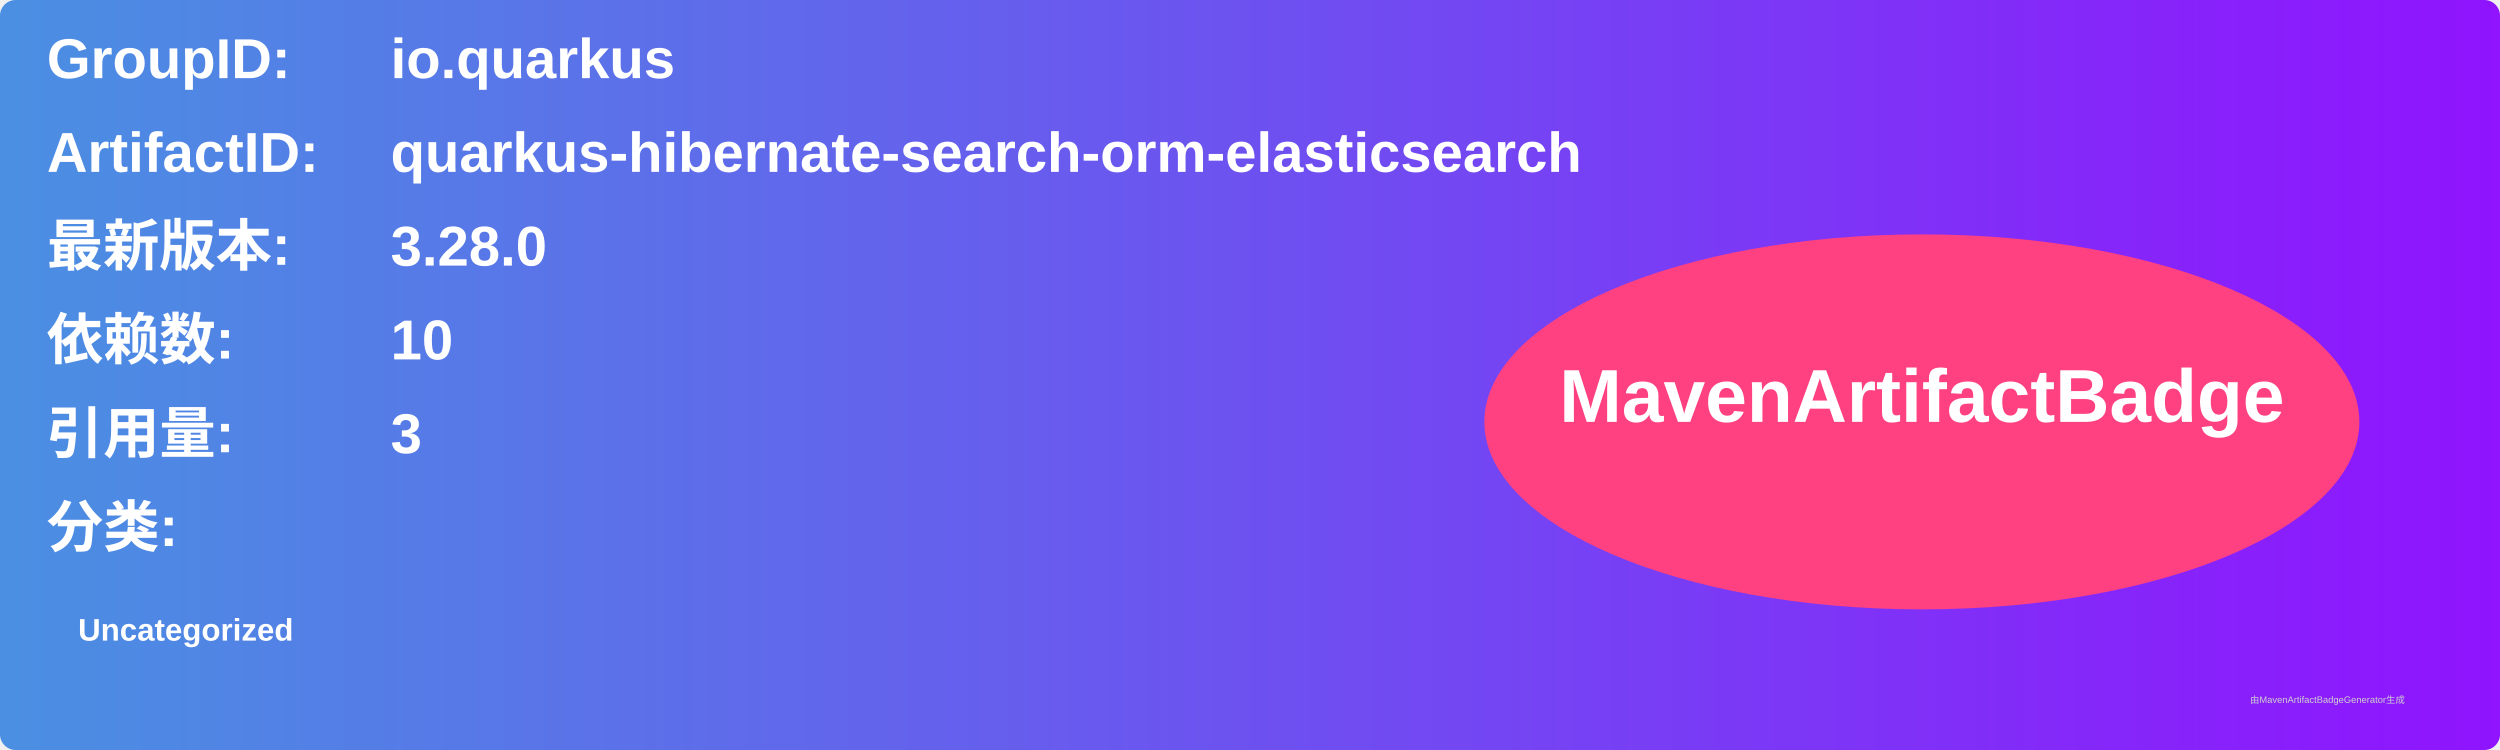
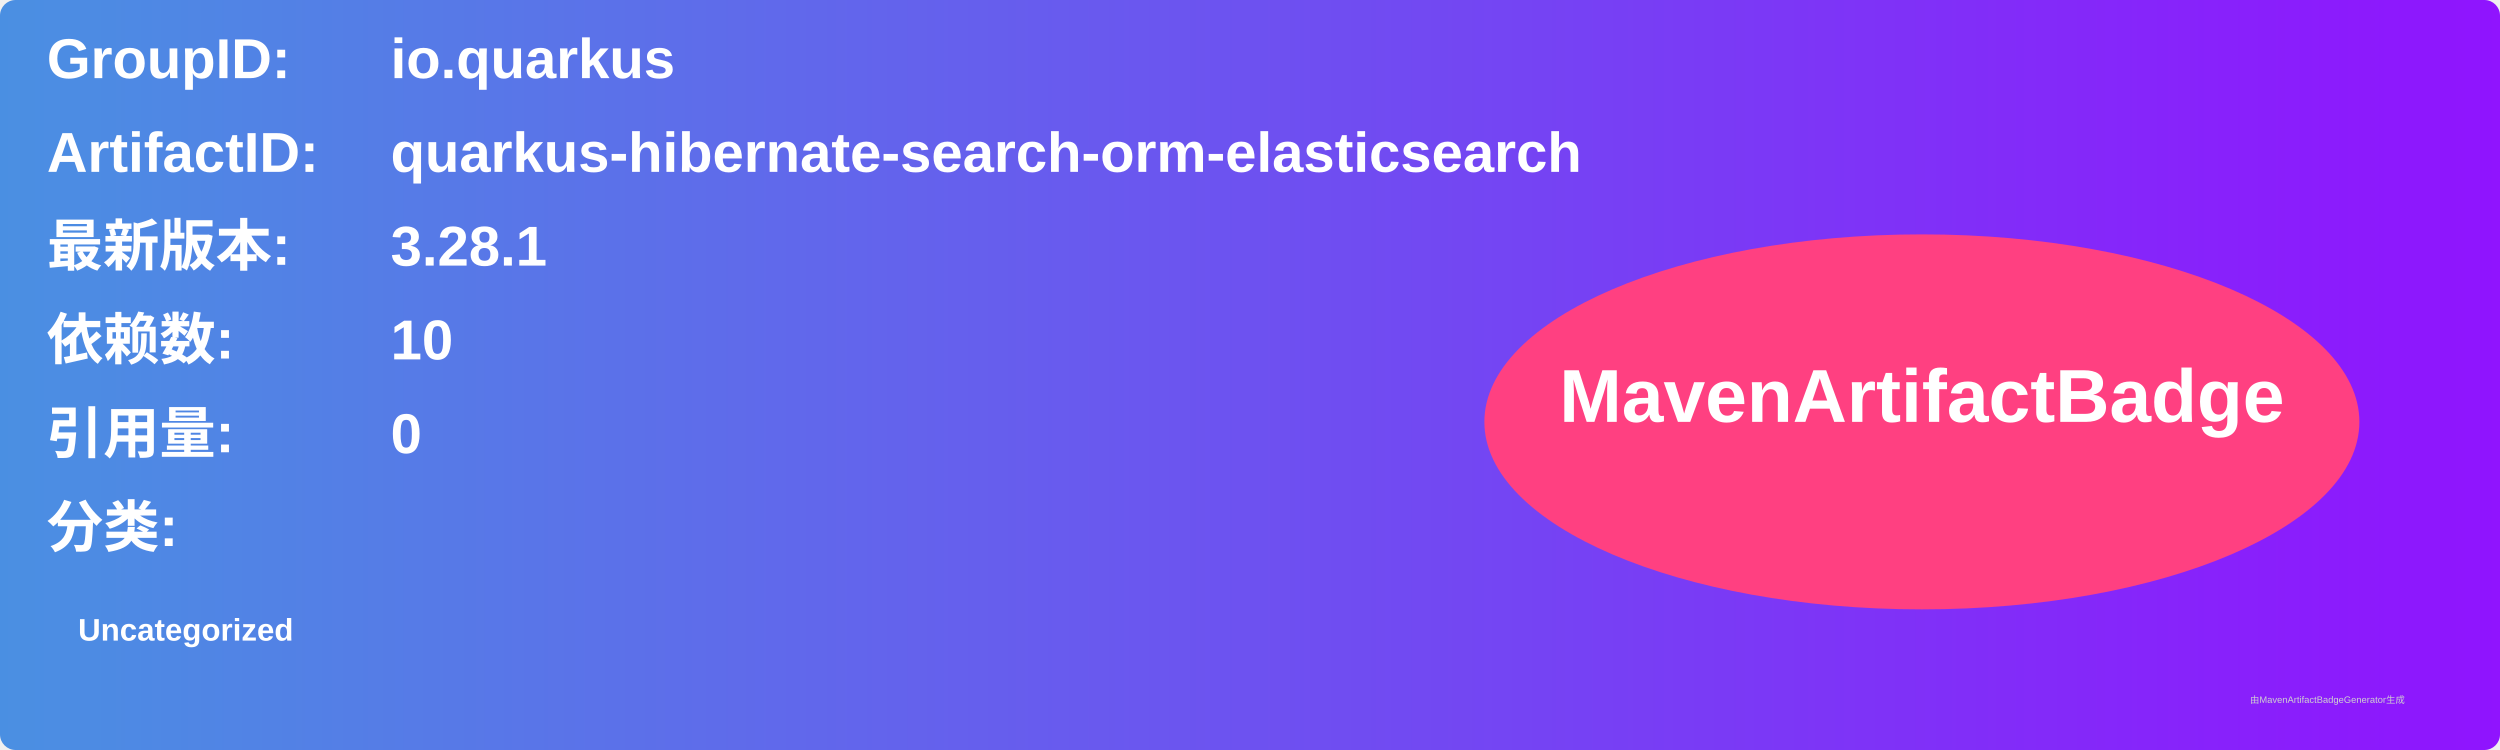
<svg xmlns="http://www.w3.org/2000/svg" width="800" height="240" viewBox="0 0 800 240">
  <linearGradient id="grad" x1="0%" y1="0%" x2="100%" y2="0%">
    <stop offset="0%" stop-color="#4a90e2" />
    <stop offset="100%" stop-color="#9013fe" />
  </linearGradient>
  <rect width="100%" height="100%" rx="5" ry="5" fill="url(#grad)" />
  <g transform="translate(15, 15)">
    <text x="0" y="10" font-family="Arial" font-size="18" fill="white" font-weight="bold" width="260">GroupID:</text>
    <text x="110" y="10" font-family="Arial" font-size="18" fill="white" font-weight="bold" width="460">io.quarkus</text>
    <text x="0" y="40" font-family="Arial" font-size="18" fill="white" font-weight="bold" width="260">ArtifactID:</text>
    <text x="110" y="40" font-family="Arial" font-size="18" fill="white" font-weight="bold" width="460">quarkus-hibernate-search-orm-elasticsearch</text>
    <text x="0" y="70" font-family="Arial" font-size="18" fill="white" font-weight="bold">最新版本:</text>
    <text x="110" y="70" font-family="Arial" font-size="18" fill="white" font-weight="bold">
-       <tspan font-weight="bold">3.28.0</tspan>
+       <tspan font-weight="bold">3.28.1</tspan>
    </text>
    <text x="0" y="100" font-family="Arial" font-size="18" fill="white" font-weight="bold">依赖数: </text>
    <text x="110" y="100" font-family="Arial" font-size="18" fill="white">
      <tspan font-weight="bold">10</tspan>
    </text>
    <text x="0" y="130" font-family="Arial" font-size="18" fill="white" font-weight="bold">引用量: </text>
    <text x="110" y="130" font-family="Arial" font-size="18" fill="white">
-       <tspan font-weight="bold">3</tspan>
+       <tspan font-weight="bold">0</tspan>
    </text>
    <text x="0" y="160" font-family="Arial" font-size="18" fill="white" font-weight="bold">分类:</text>
    <text x="10" y="190" font-family="Arial" font-size="10" fill="white">
      <tspan font-weight="bold">Uncategorized</tspan>
    </text>
    <ellipse cx="600" cy="120" rx="140" ry="60" fill="#ff4081" />
    <text x="600" y="120" text-anchor="middle" font-family="Arial" font-size="24" fill="white" font-weight="bold">MavenArtifactBadge</text>
  </g>
  <text x="720" y="225" font-family="Arial" font-size="3" fill="#d0d0d0">由MavenArtifactBadgeGenerator生成</text>
</svg>
